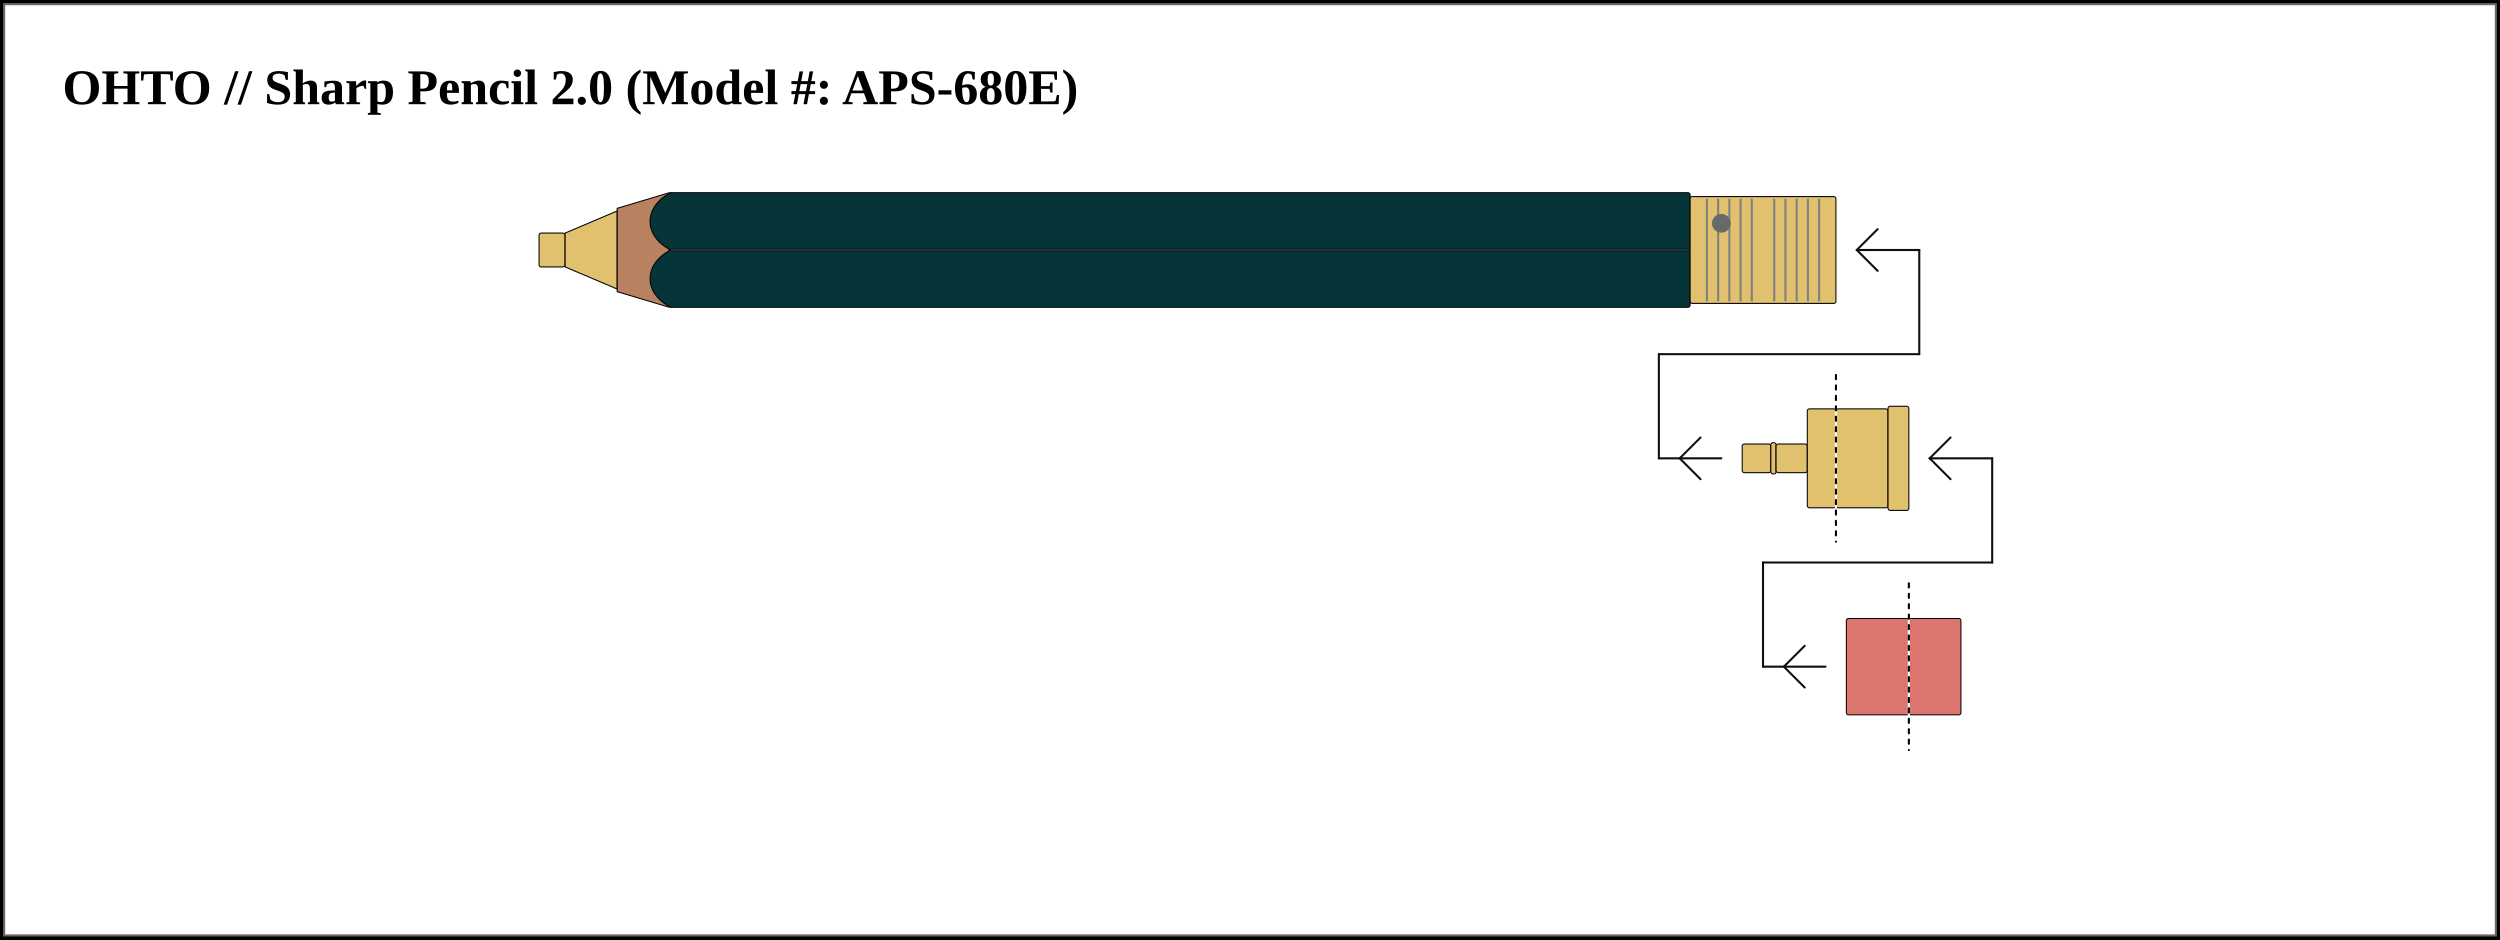
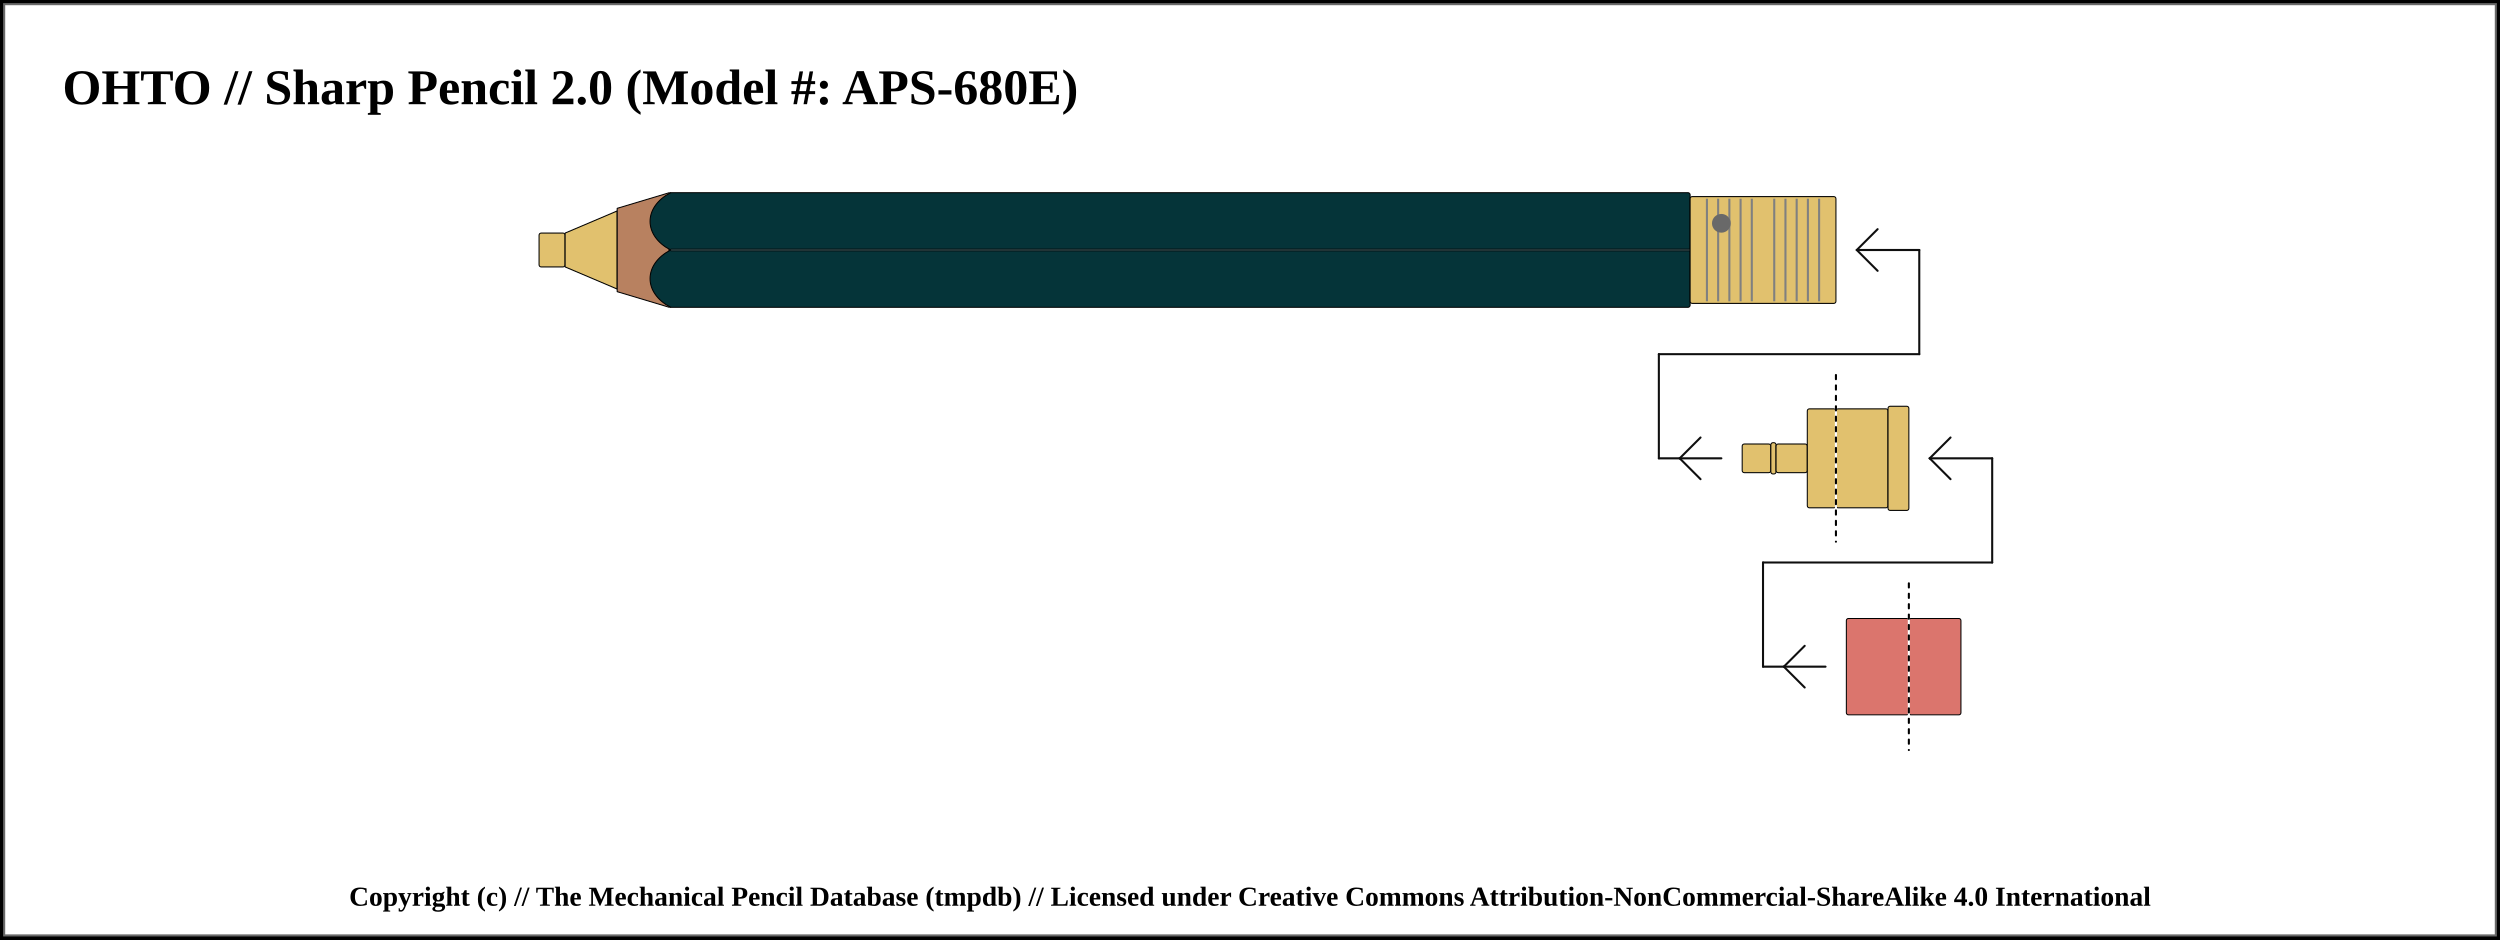
<svg xmlns="http://www.w3.org/2000/svg" width="1200" height="451">
  <pattern id="diagonalHatch" patternUnits="userSpaceOnUse" width="8" height="8">
    <path stroke="dimgray" stroke-linecap="round" stroke-width="1" d="M 4,4 L 8,8" />
    <path stroke="dimgray" stroke-linecap="round" stroke-width="1" d="M 4,4 L 0,8" />
    <path stroke="gray" stroke-linecap="round" stroke-width="1" d="M 4,4 L 8,0" />
    <path stroke="gray" stroke-linecap="round" stroke-width="1" d="M 4,4 L 0,0" />
  </pattern>
  <pattern id="spring" patternUnits="userSpaceOnUse" width="8" height="100">
    <path stroke="dimgray" stroke-linecap="round" stroke-width="2" d="M 0,0 L 8,100" />
    <path stroke="white" stroke-linecap="round" stroke-width="1" d="M 0,0 L 8,100" />
  </pattern>
  <rect x="0" y="0" width="1200" height="451" fill="white" stroke="black" stroke-width="4" />
  <rect x="2" y="2" width="1196" height="447" fill="white" stroke="dimgray" stroke-width="1" />
  <g transform="rotate(0 0 0)">
    <text x="30" y="50" font-size="2.0em" font-weight="bold"> OHTO // Sharp Pencil 2.0 (Model #: APS-680E)</text>
    <rect x="258.75" y="111.875" width="12.5" height="16.25" rx="1" ry="1" stroke-width="0.5" stroke="black" fill="#E1C16E" />
    <path d="M271.25 111.875 L296.25 101.25 L296.25 138.75 L271.25 128.125 Z" stroke-width="0.5" stroke="black" stroke-linejoin="round" fill="#E1C16E" />
    <path d="M296.25 100 L321.25 92.5 L321.25 147.5 L296.25 140 Z" stroke-width="0.5" stroke="black" stroke-linejoin="round" fill="#b88160" />
    <rect x="321.25" y="92.5" width="490" height="55" rx="1" ry="1" stroke-width="0.5" stroke="black" fill="#053439" />
    <line x1="321.25" y1="120" x2="811.25" y2="120" stroke-width="1.5" stroke="black" fill="none" stroke-opacity="0.5" />
    <line x1="321.25" y1="120" x2="811.25" y2="120" stroke-width="0.5" stroke="gray" fill="none" stroke-opacity="0.5" />
    <rect x="811.25" y="94.375" width="70" height="51.25" rx="1" ry="1" stroke-width="0.5" stroke="black" fill="#E1C16E" />
    <line x1="819.327" y1="95.375" x2="819.327" y2="144.625" stroke-width="1" stroke="gray" />
    <line x1="824.712" y1="95.375" x2="824.712" y2="144.625" stroke-width="1" stroke="gray" />
    <line x1="830.096" y1="95.375" x2="830.096" y2="144.625" stroke-width="1" stroke="gray" />
    <line x1="835.481" y1="95.375" x2="835.481" y2="144.625" stroke-width="1" stroke="gray" />
    <line x1="840.865" y1="95.375" x2="840.865" y2="144.625" stroke-width="1" stroke="gray" />
    <line x1="851.635" y1="95.375" x2="851.635" y2="144.625" stroke-width="1" stroke="gray" />
    <line x1="857.019" y1="95.375" x2="857.019" y2="144.625" stroke-width="1" stroke="gray" />
    <line x1="862.404" y1="95.375" x2="862.404" y2="144.625" stroke-width="1" stroke="gray" />
    <line x1="867.788" y1="95.375" x2="867.788" y2="144.625" stroke-width="1" stroke="gray" />
    <line x1="873.173" y1="95.375" x2="873.173" y2="144.625" stroke-width="1" stroke="gray" />
    <circle r="4" cx="826.25" cy="107.188" stroke="dimgray" stroke-width="1" fill="dimGray" />
    <rect x="881.25" y="196.25" width="25" height="47.5" rx="1" ry="1" stroke-width="0.5" stroke="black" fill="#E1C16E" />
    <rect x="906.25" y="195" width="10" height="50" rx="1" ry="1" stroke-width="0.5" stroke="black" fill="#E1C16E" />
    <line x1="796.25" y1="220" x2="826.25" y2="220" stroke-linecap="round" stroke="#0f0f0f" stroke-width="1.0" />
    <line x1="806.25" y1="220" x2="816.25" y2="210" stroke-linecap="round" stroke="#0f0f0f" stroke-width="1.0" />
    <line x1="806.25" y1="220" x2="816.25" y2="230" stroke-linecap="round" stroke="#0f0f0f" stroke-width="1.0" />
    <line x1="796.25" y1="170" x2="796.25" y2="220" stroke="#0f0f0f" stroke-linecap="round" stroke-width="1.0" />
    <rect x="836.25" y="213.125" width="13.75" height="13.75" rx="1" ry="1" stroke-width="0.5" stroke="black" fill="#E1C16E" />
    <rect x="850" y="212.5" width="2.5" height="15" rx="1" ry="1" stroke-width="0.5" stroke="black" fill="#E1C16E" />
    <rect x="852.5" y="213.125" width="15" height="13.75" rx="1" ry="1" stroke-width="0.5" stroke="black" fill="#E1C16E" />
    <rect x="867.5" y="196.25" width="13.75" height="47.5" rx="1" ry="1" stroke-width="0.5" stroke="black" fill="#E1C16E" />
    <line x1="796.25" y1="170" x2="921.25" y2="170" stroke-linecap="round" stroke="#0f0f0f" stroke-width="1.0" />
    <line x1="881.25" y1="180" x2="881.25" y2="260" stroke="white" stroke-linecap="round" stroke-width="1.0" />
    <line x1="881.25" y1="180" x2="881.25" y2="260" stroke="black" stroke-linecap="round" stroke-dasharray="2,3" stroke-width="1.0" />
    <line x1="921.25" y1="120" x2="921.25" y2="170" stroke="#0f0f0f" stroke-linecap="round" stroke-width="1.0" />
    <line x1="891.25" y1="120" x2="921.25" y2="120" stroke-linecap="round" stroke="#0f0f0f" stroke-width="1.0" />
    <line x1="891.25" y1="120" x2="901.25" y2="110" stroke-linecap="round" stroke="#0f0f0f" stroke-width="1.0" />
    <line x1="891.25" y1="120" x2="901.25" y2="130" stroke-linecap="round" stroke="#0f0f0f" stroke-width="1.0" />
    <rect x="916.25" y="296.875" width="25" height="46.25" rx="1" ry="1" stroke-width="0.5" stroke="black" fill="#db756d" />
    <line x1="846.25" y1="320" x2="876.25" y2="320" stroke-linecap="round" stroke="#0f0f0f" stroke-width="1.0" />
    <line x1="856.25" y1="320" x2="866.25" y2="310" stroke-linecap="round" stroke="#0f0f0f" stroke-width="1.0" />
    <line x1="856.25" y1="320" x2="866.25" y2="330" stroke-linecap="round" stroke="#0f0f0f" stroke-width="1.0" />
    <line x1="846.25" y1="270" x2="846.25" y2="320" stroke="#0f0f0f" stroke-linecap="round" stroke-width="1.0" />
    <rect x="886.25" y="296.875" width="30" height="46.25" rx="1" ry="1" stroke-width="0.5" stroke="black" fill="#db756d" />
    <line x1="846.25" y1="270" x2="956.25" y2="270" stroke-linecap="round" stroke="#0f0f0f" stroke-width="1.0" />
    <line x1="916.25" y1="280" x2="916.25" y2="360" stroke="white" stroke-linecap="round" stroke-width="1.0" />
    <line x1="916.25" y1="280" x2="916.25" y2="360" stroke="black" stroke-linecap="round" stroke-dasharray="2,3" stroke-width="1.0" />
    <line x1="956.25" y1="220" x2="956.25" y2="270" stroke="#0f0f0f" stroke-linecap="round" stroke-width="1.0" />
    <line x1="926.25" y1="220" x2="956.25" y2="220" stroke-linecap="round" stroke="#0f0f0f" stroke-width="1.0" />
    <line x1="926.25" y1="220" x2="936.25" y2="210" stroke-linecap="round" stroke="#0f0f0f" stroke-width="1.0" />
    <line x1="926.25" y1="220" x2="936.25" y2="230" stroke-linecap="round" stroke="#0f0f0f" stroke-width="1.0" />
    <path d="M 321.9 92.5 C 308.75 99.375, 308.75 113.125, 321.9 120" stroke-width="0.5" stroke="black" stroke-linecap="round" fill="#053439" />
    <path d="M 321.9 147.5 C 308.75 140.625, 308.75 126.875, 321.9 120" stroke-width="0.5" stroke="black" stroke-linecap="round" fill="#053439" />
  </g>
-   <text x="50%" y="1160" font-size="1.1em" font-weight="bold" text-anchor="middle" dominant-baseline="middle">Copyright (c) // The Mechanical Pencil Database (tmpdb)</text>
-   <text x="50%" y="1180" font-size="1.1em" font-weight="bold" text-anchor="middle" dominant-baseline="middle">Licensed under Creative Commons Attribution-NonCommercial-ShareAlike 4.0 International</text>
+   <text x="50%" y="431" font-size="1.1em" font-weight="bold" text-anchor="middle" dominant-baseline="middle">Copyright (c) // The Mechanical Pencil Database (tmpdb) // Licensed under Creative Commons Attribution-NonCommercial-ShareAlike 4.0 International</text>
</svg>
